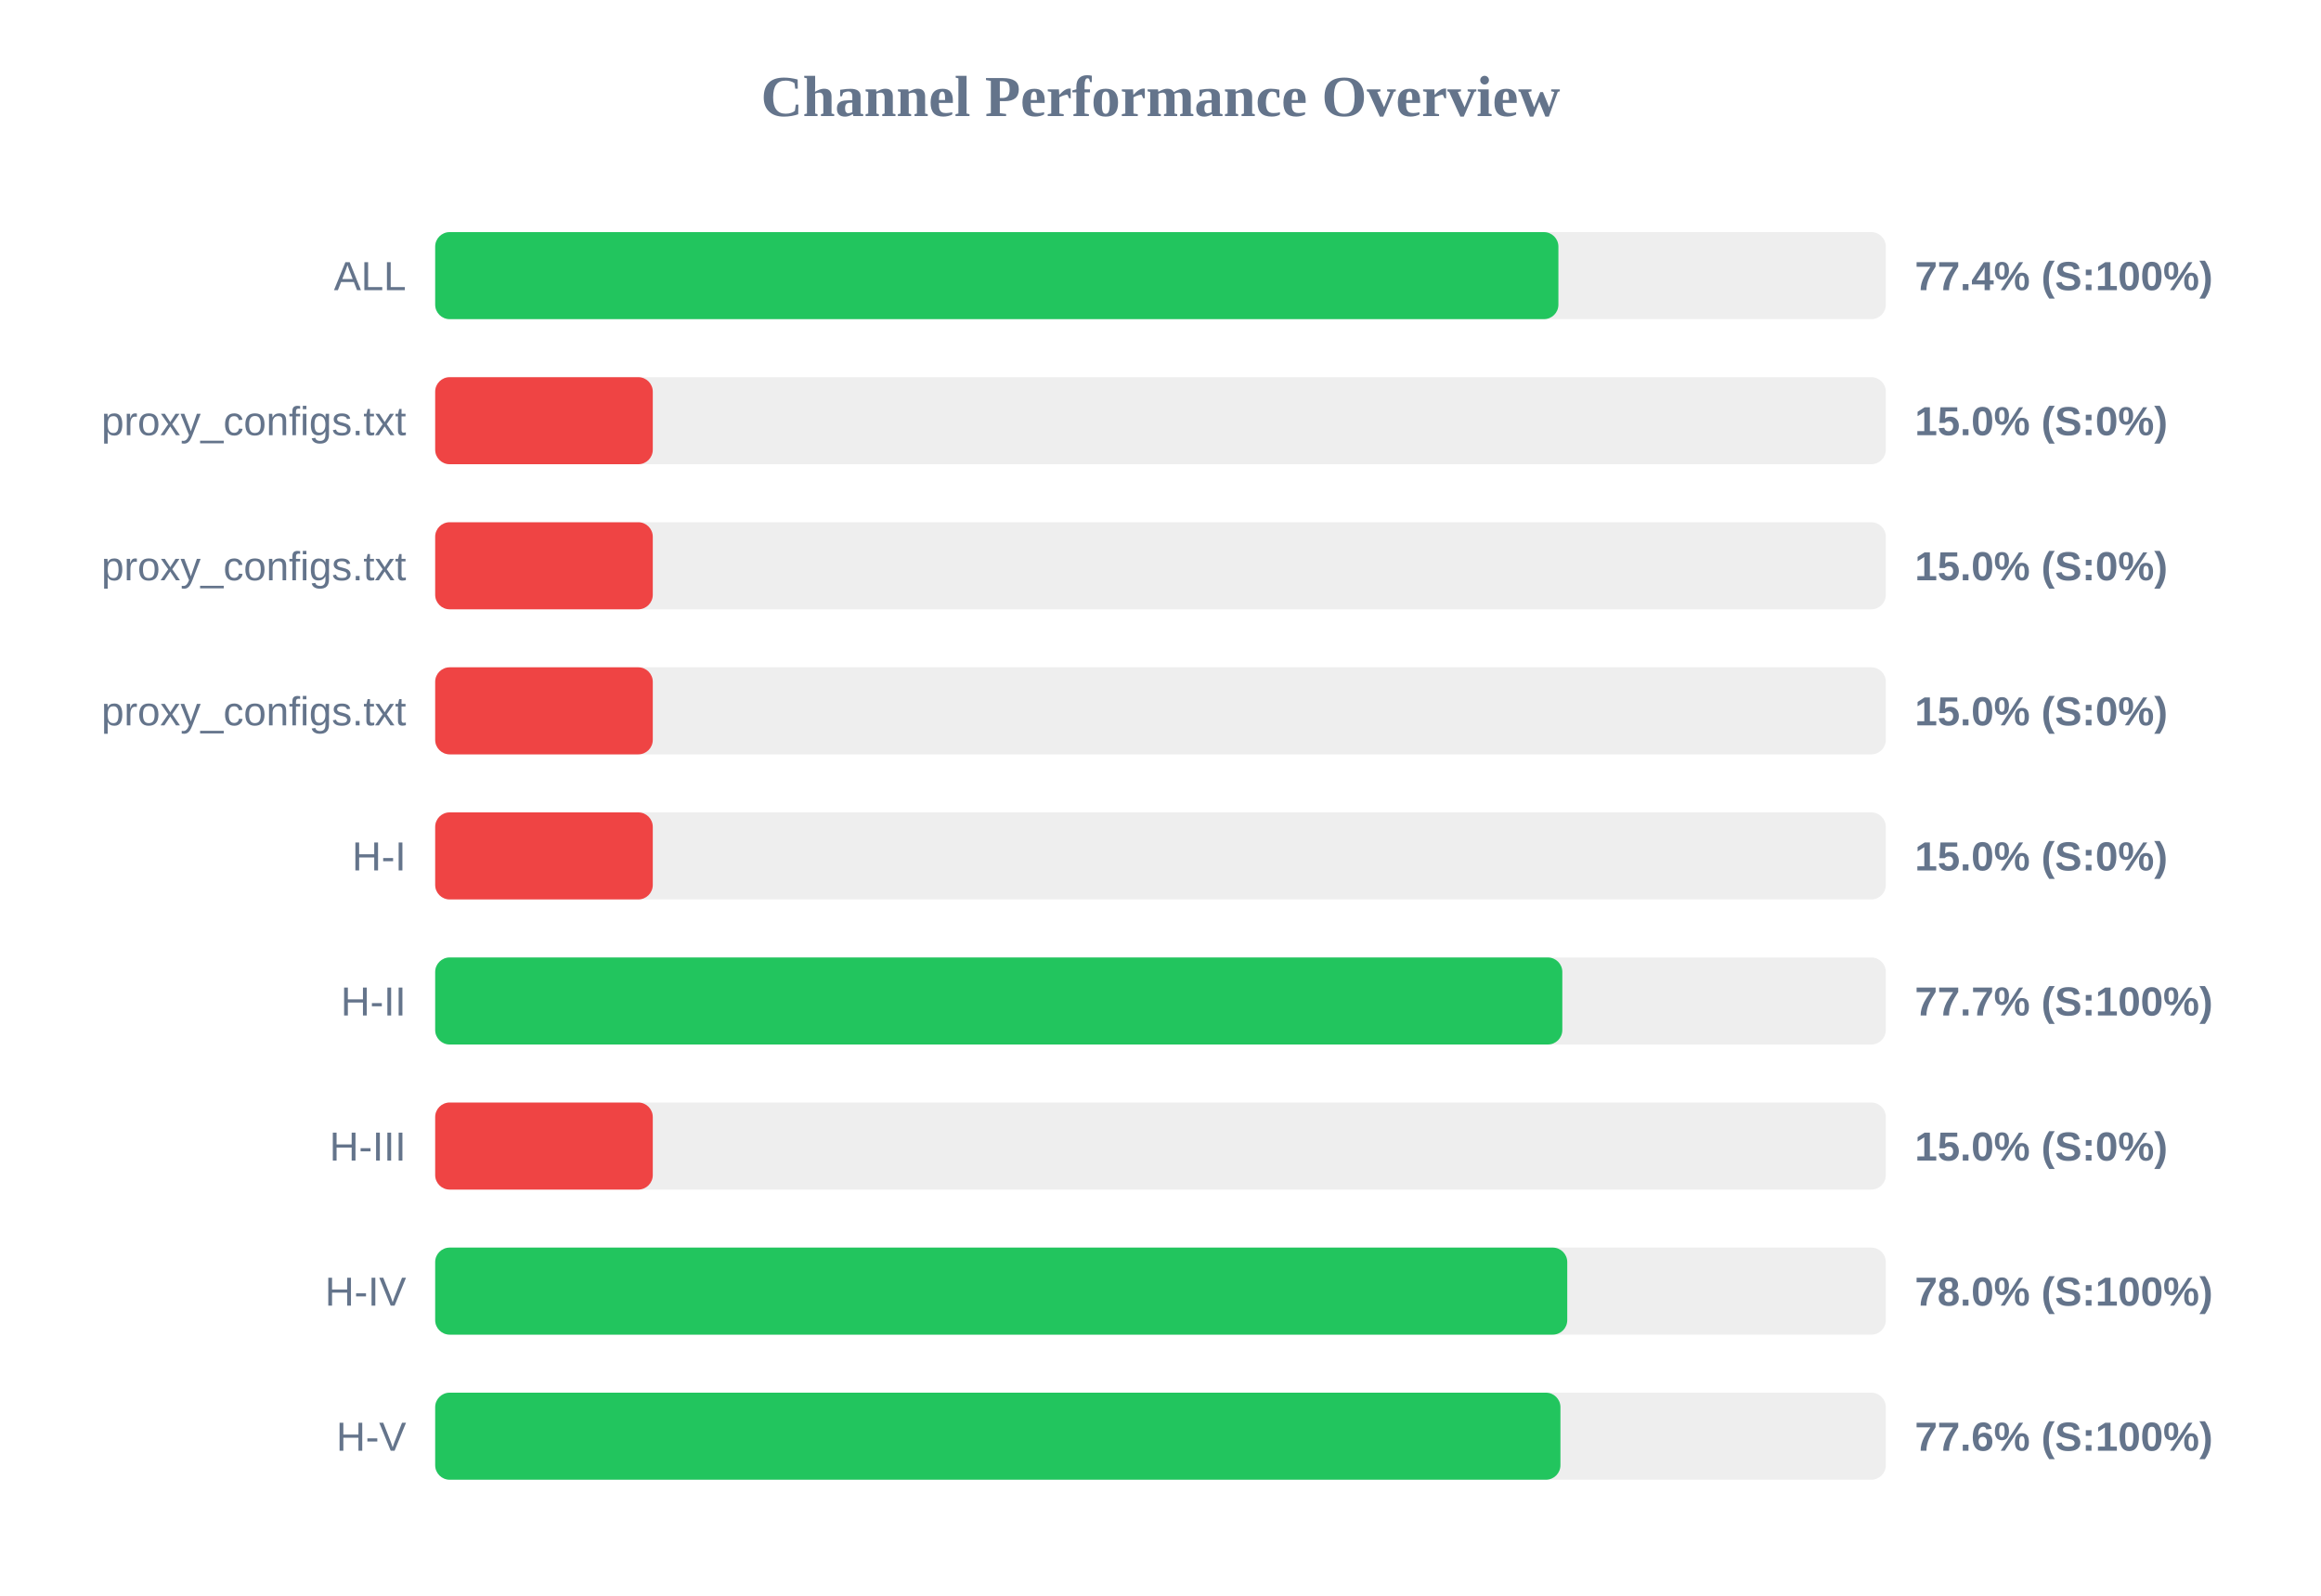
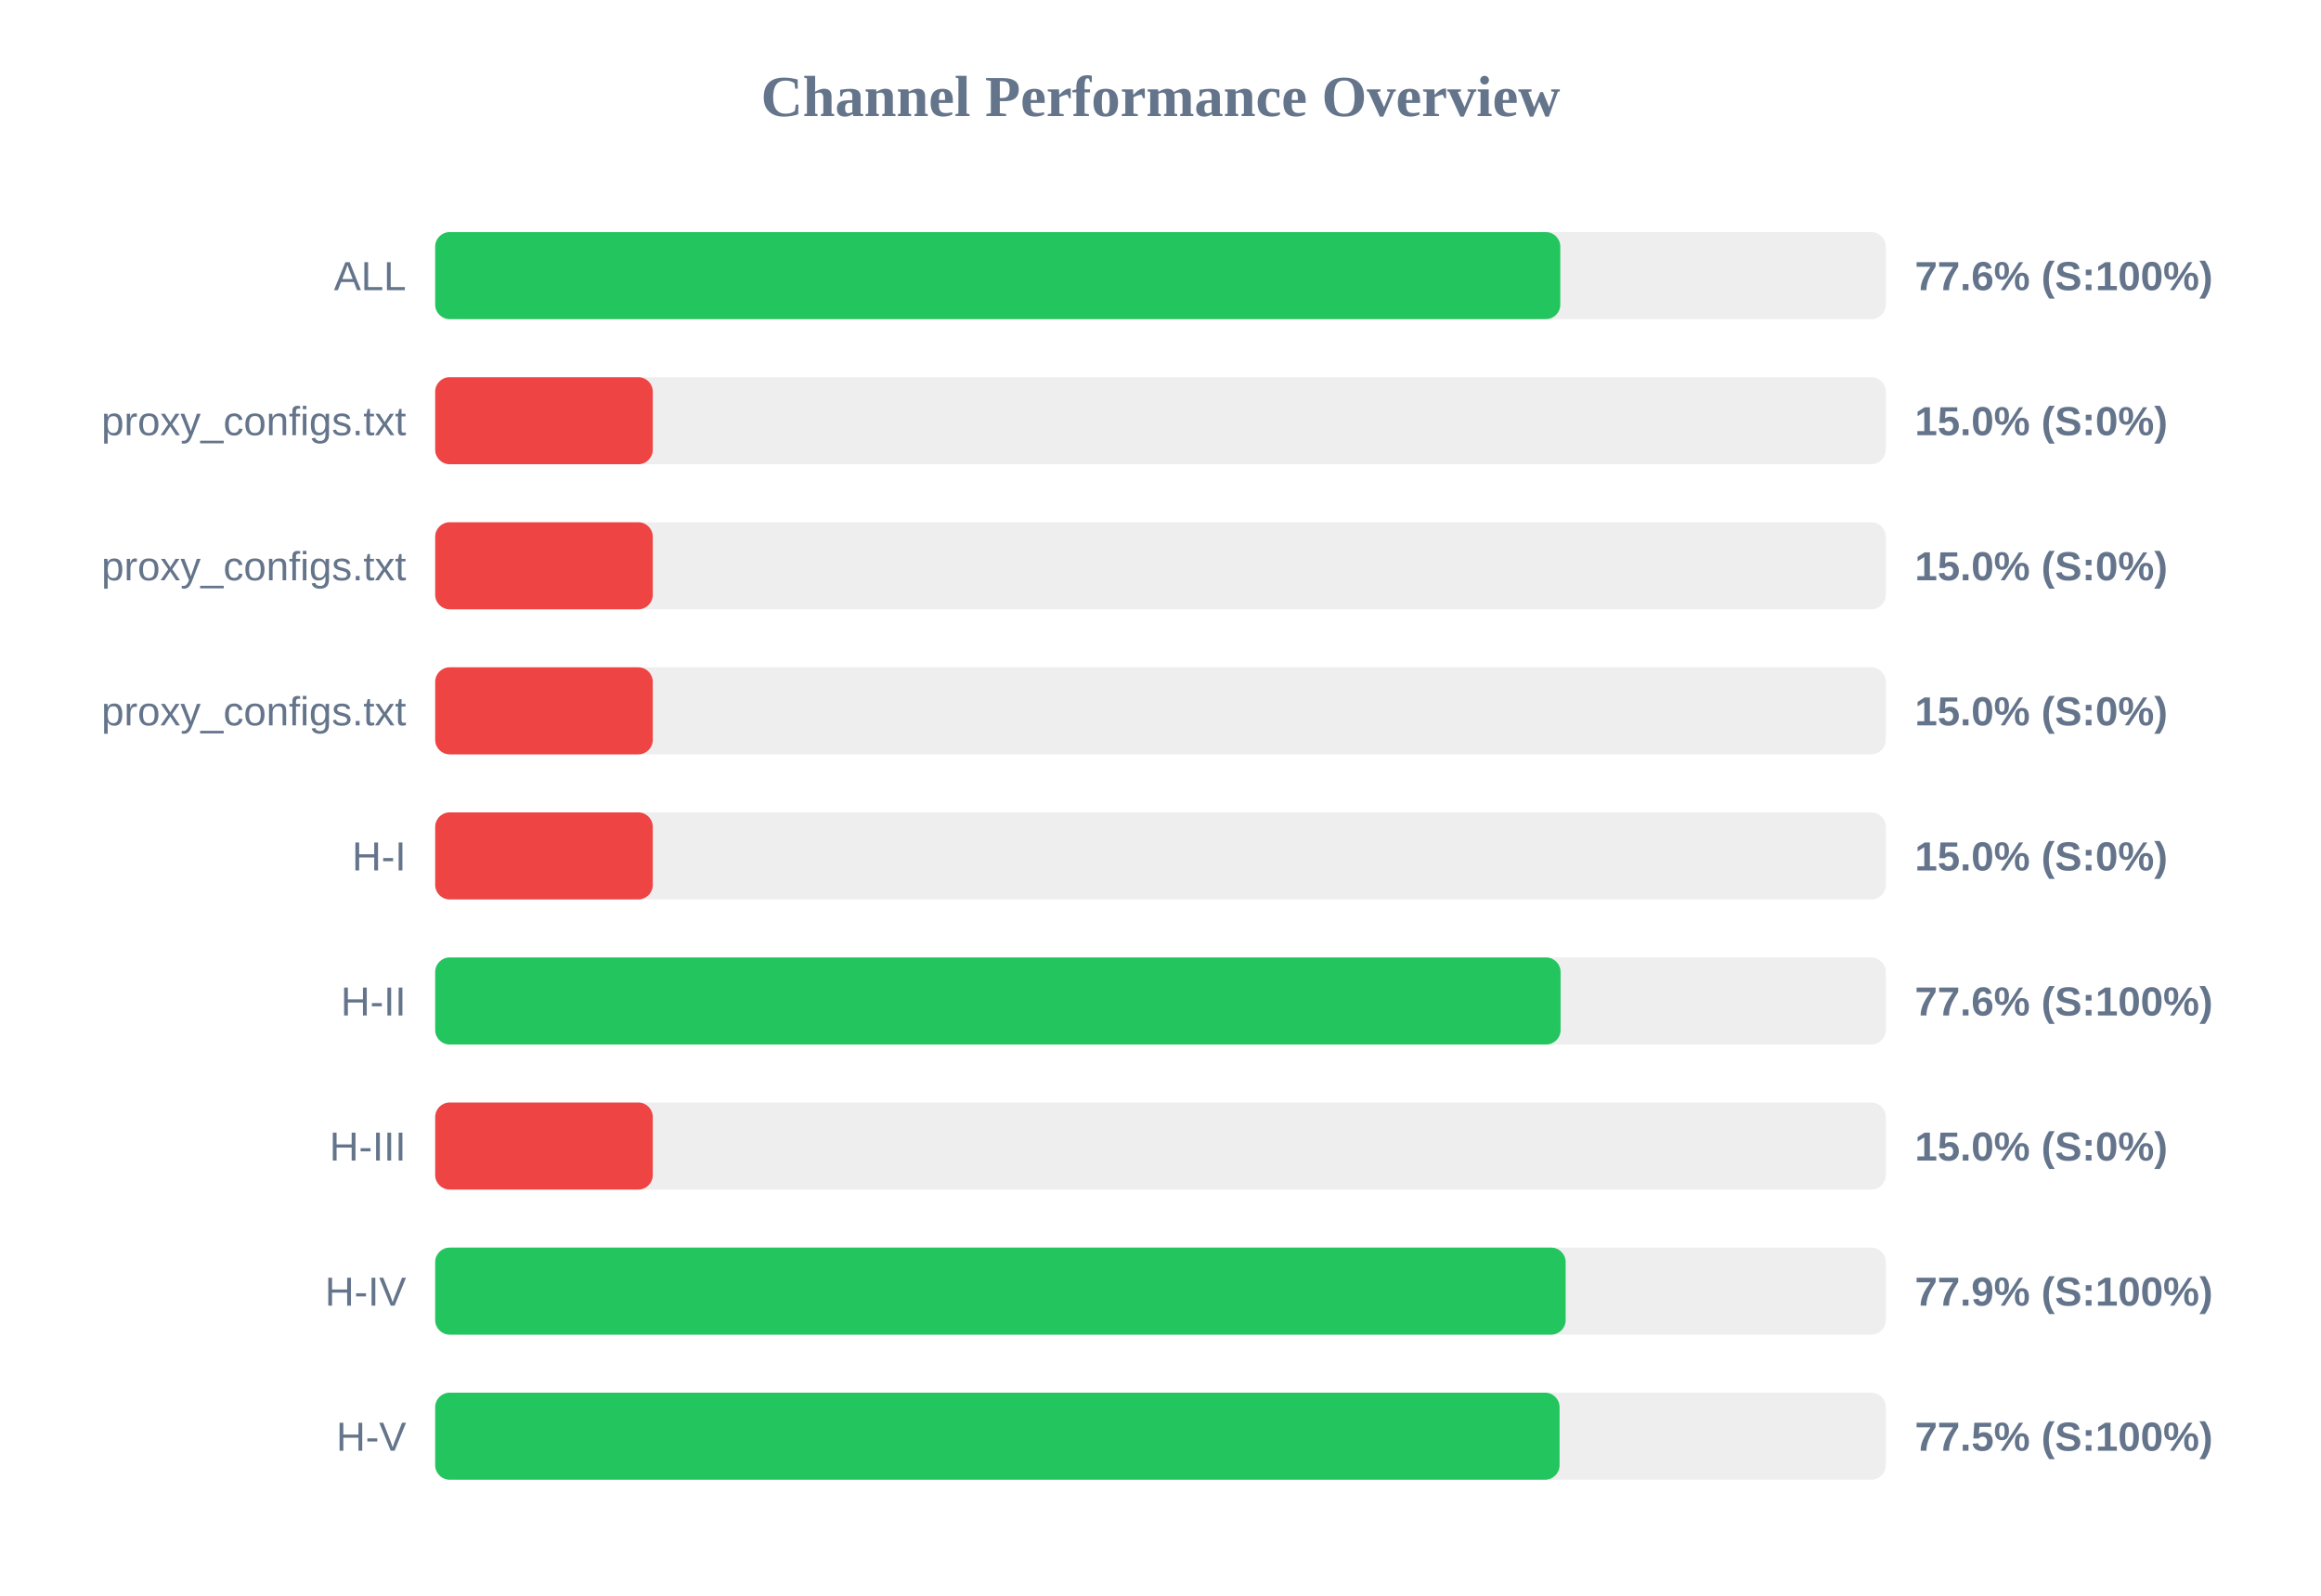
<svg xmlns="http://www.w3.org/2000/svg" width="800" height="550" version="1.1">
  <style>
        .row { font: 14px Arial; fill: #64748b; }
        .score { font: bold 14px Arial; fill: #64748b; }
    </style>
  <text x="400" y="40" text-anchor="middle" font-size="20px" font-weight="bold" fill="#64748b">Channel Performance Overview</text>
  <rect x="150" y="80" width="500" height="30" fill="#eee" rx="5" />
-   <rect x="150" y="80" width="387.15" height="30" fill="#22c55e" rx="5" />
+   <rect x="150" y="80" width="387.8" height="30" fill="#22c55e" rx="5" />
  <text x="140" y="100" text-anchor="end" class="row">ALL</text>
-   <text x="660" y="100" text-anchor="start" class="score">77.4% (S:100%)</text>
+   <text x="660" y="100" text-anchor="start" class="score">77.6% (S:100%)</text>
  <rect x="150" y="130" width="500" height="30" fill="#eee" rx="5" />
  <rect x="150" y="130" width="75.0" height="30" fill="#ef4444" rx="5" />
  <text x="140" y="150" text-anchor="end" class="row">proxy_configs.txt</text>
  <text x="660" y="150" text-anchor="start" class="score">15.0% (S:0%)</text>
  <rect x="150" y="180" width="500" height="30" fill="#eee" rx="5" />
  <rect x="150" y="180" width="75.0" height="30" fill="#ef4444" rx="5" />
  <text x="140" y="200" text-anchor="end" class="row">proxy_configs.txt</text>
  <text x="660" y="200" text-anchor="start" class="score">15.0% (S:0%)</text>
  <rect x="150" y="230" width="500" height="30" fill="#eee" rx="5" />
  <rect x="150" y="230" width="75.0" height="30" fill="#ef4444" rx="5" />
  <text x="140" y="250" text-anchor="end" class="row">proxy_configs.txt</text>
  <text x="660" y="250" text-anchor="start" class="score">15.0% (S:0%)</text>
  <rect x="150" y="280" width="500" height="30" fill="#eee" rx="5" />
  <rect x="150" y="280" width="75.0" height="30" fill="#ef4444" rx="5" />
  <text x="140" y="300" text-anchor="end" class="row">H-I</text>
  <text x="660" y="300" text-anchor="start" class="score">15.0% (S:0%)</text>
  <rect x="150" y="330" width="500" height="30" fill="#eee" rx="5" />
-   <rect x="150" y="330" width="388.5" height="30" fill="#22c55e" rx="5" />
+   <rect x="150" y="330" width="387.9" height="30" fill="#22c55e" rx="5" />
  <text x="140" y="350" text-anchor="end" class="row">H-II</text>
-   <text x="660" y="350" text-anchor="start" class="score">77.7% (S:100%)</text>
+   <text x="660" y="350" text-anchor="start" class="score">77.6% (S:100%)</text>
  <rect x="150" y="380" width="500" height="30" fill="#eee" rx="5" />
  <rect x="150" y="380" width="75.0" height="30" fill="#ef4444" rx="5" />
  <text x="140" y="400" text-anchor="end" class="row">H-III</text>
  <text x="660" y="400" text-anchor="start" class="score">15.0% (S:0%)</text>
  <rect x="150" y="430" width="500" height="30" fill="#eee" rx="5" />
-   <rect x="150" y="430" width="390.2" height="30" fill="#22c55e" rx="5" />
+   <rect x="150" y="430" width="389.65" height="30" fill="#22c55e" rx="5" />
  <text x="140" y="450" text-anchor="end" class="row">H-IV</text>
-   <text x="660" y="450" text-anchor="start" class="score">78.0% (S:100%)</text>
+   <text x="660" y="450" text-anchor="start" class="score">77.9% (S:100%)</text>
  <rect x="150" y="480" width="500" height="30" fill="#eee" rx="5" />
-   <rect x="150" y="480" width="387.85" height="30" fill="#22c55e" rx="5" />
+   <rect x="150" y="480" width="387.55" height="30" fill="#22c55e" rx="5" />
  <text x="140" y="500" text-anchor="end" class="row">H-V</text>
-   <text x="660" y="500" text-anchor="start" class="score">77.6% (S:100%)</text>
+   <text x="660" y="500" text-anchor="start" class="score">77.5% (S:100%)</text>
</svg>
